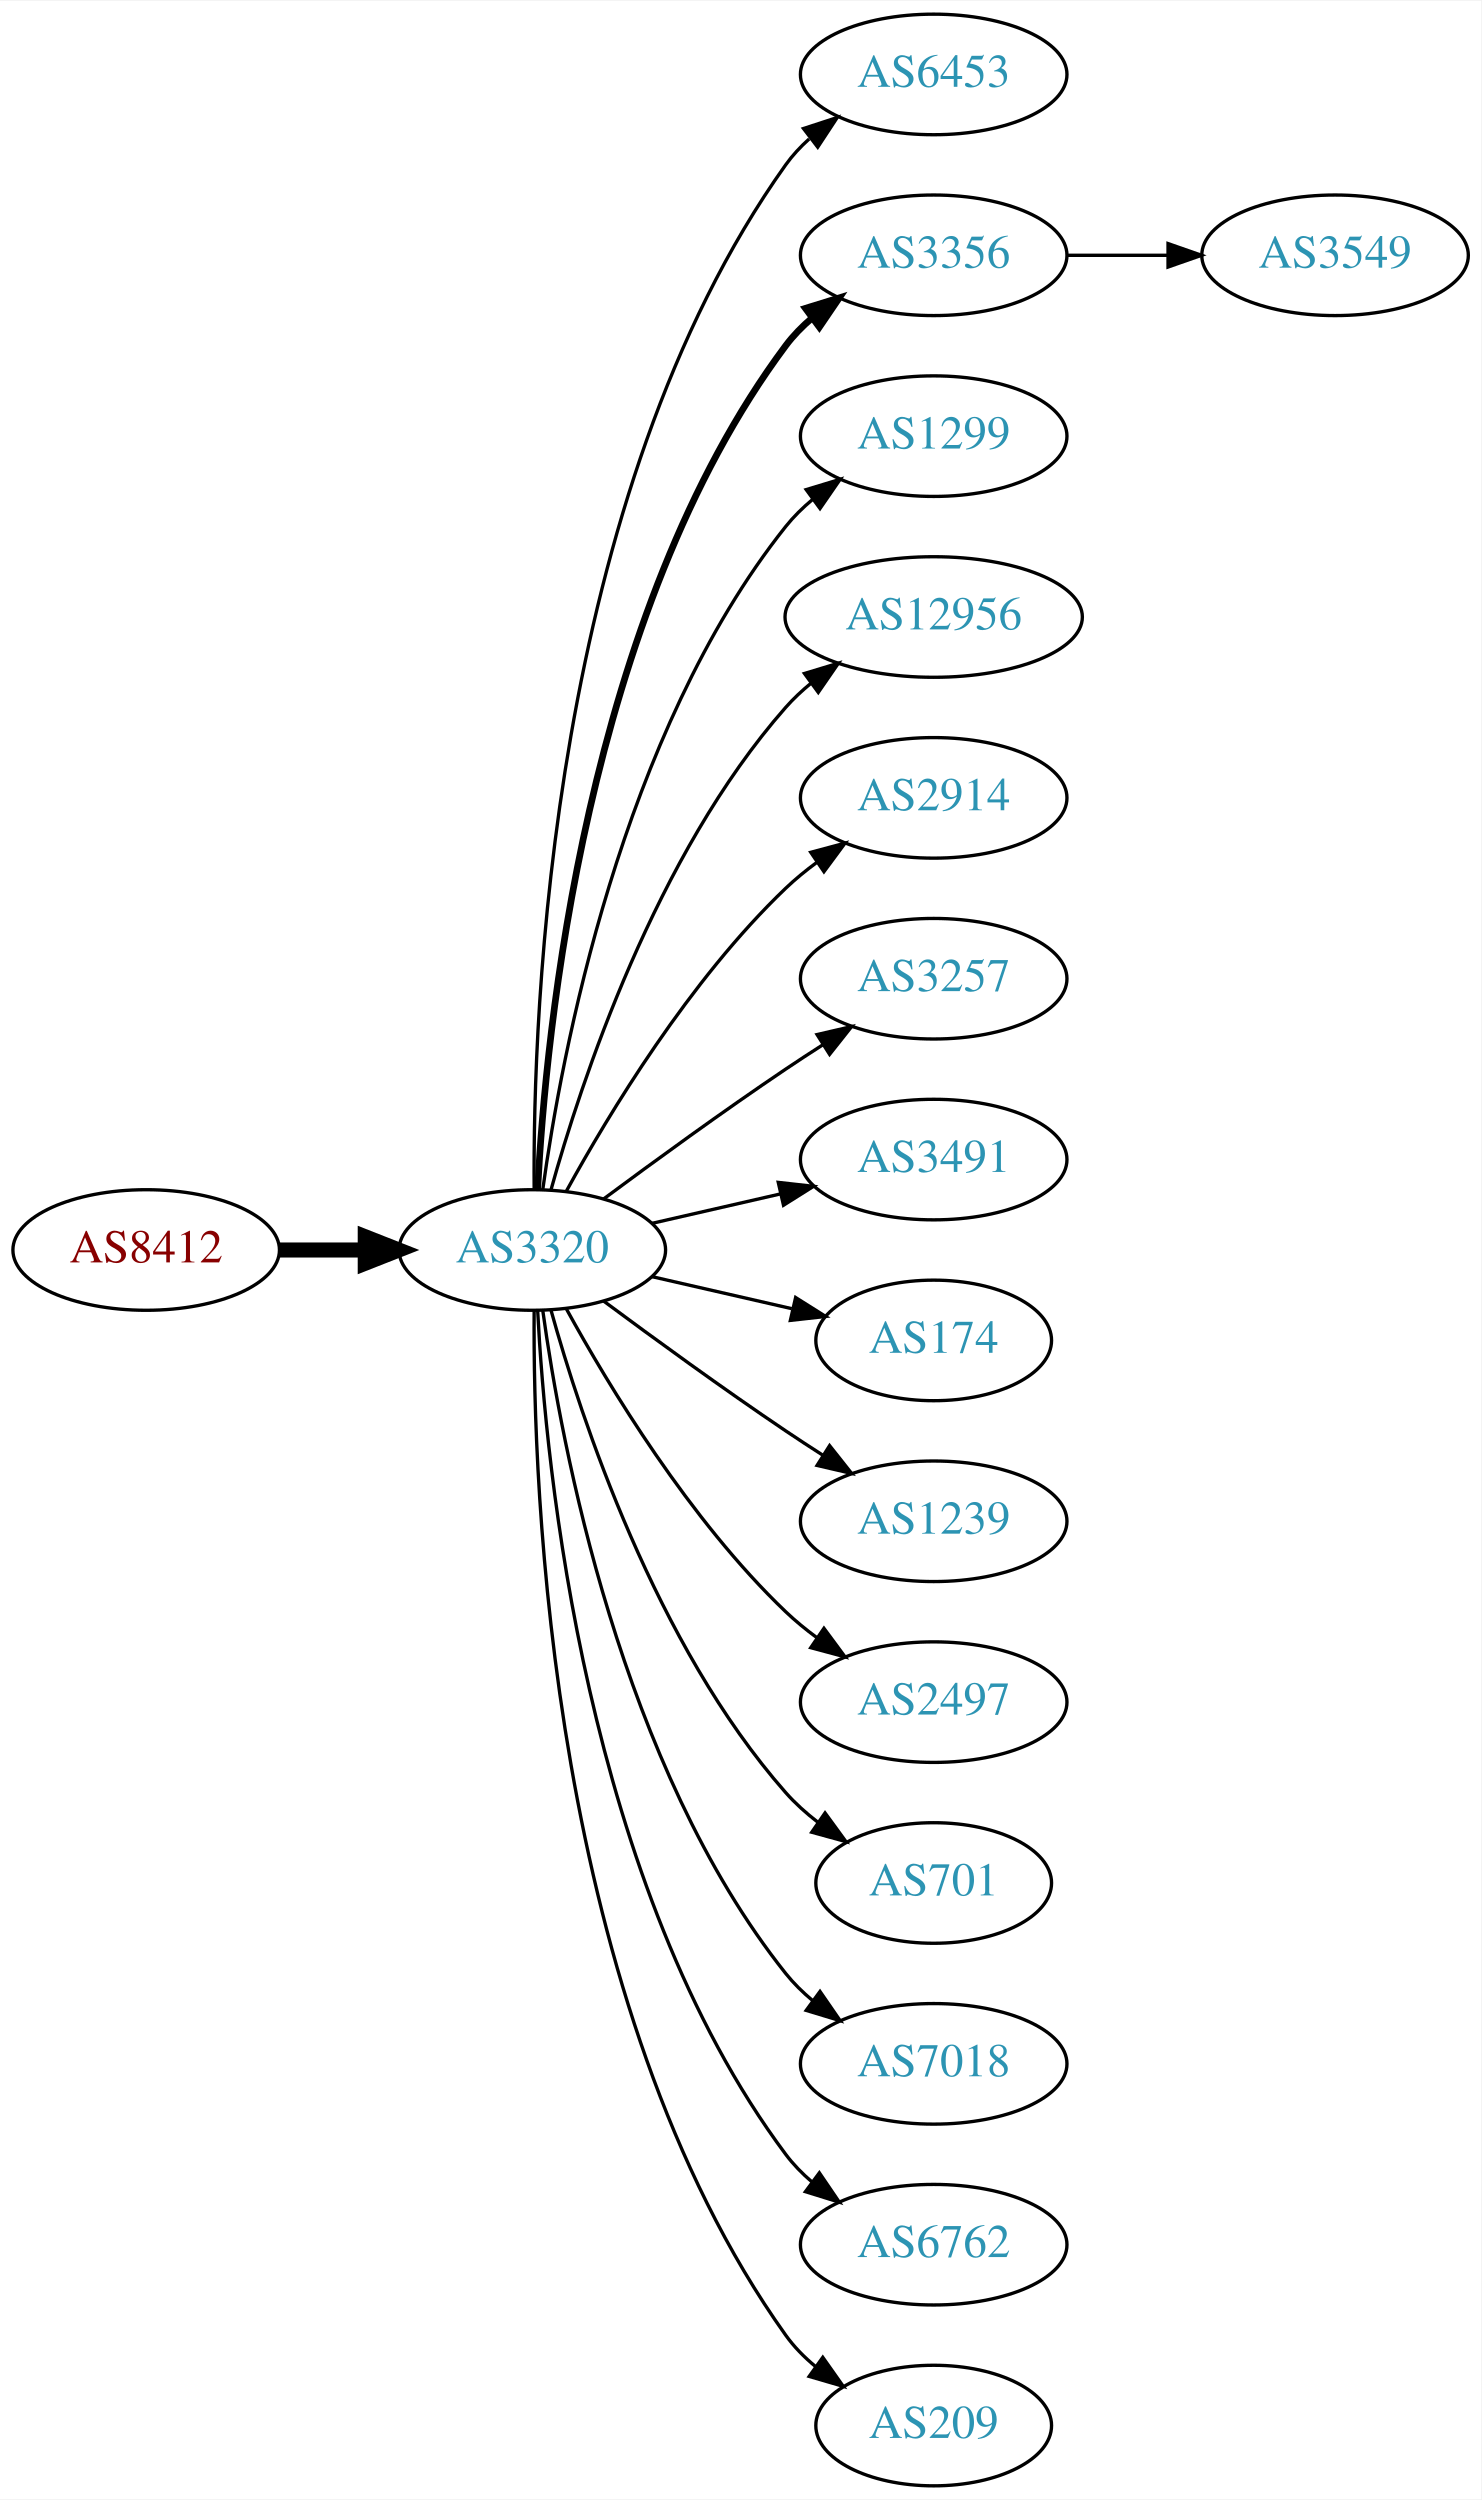
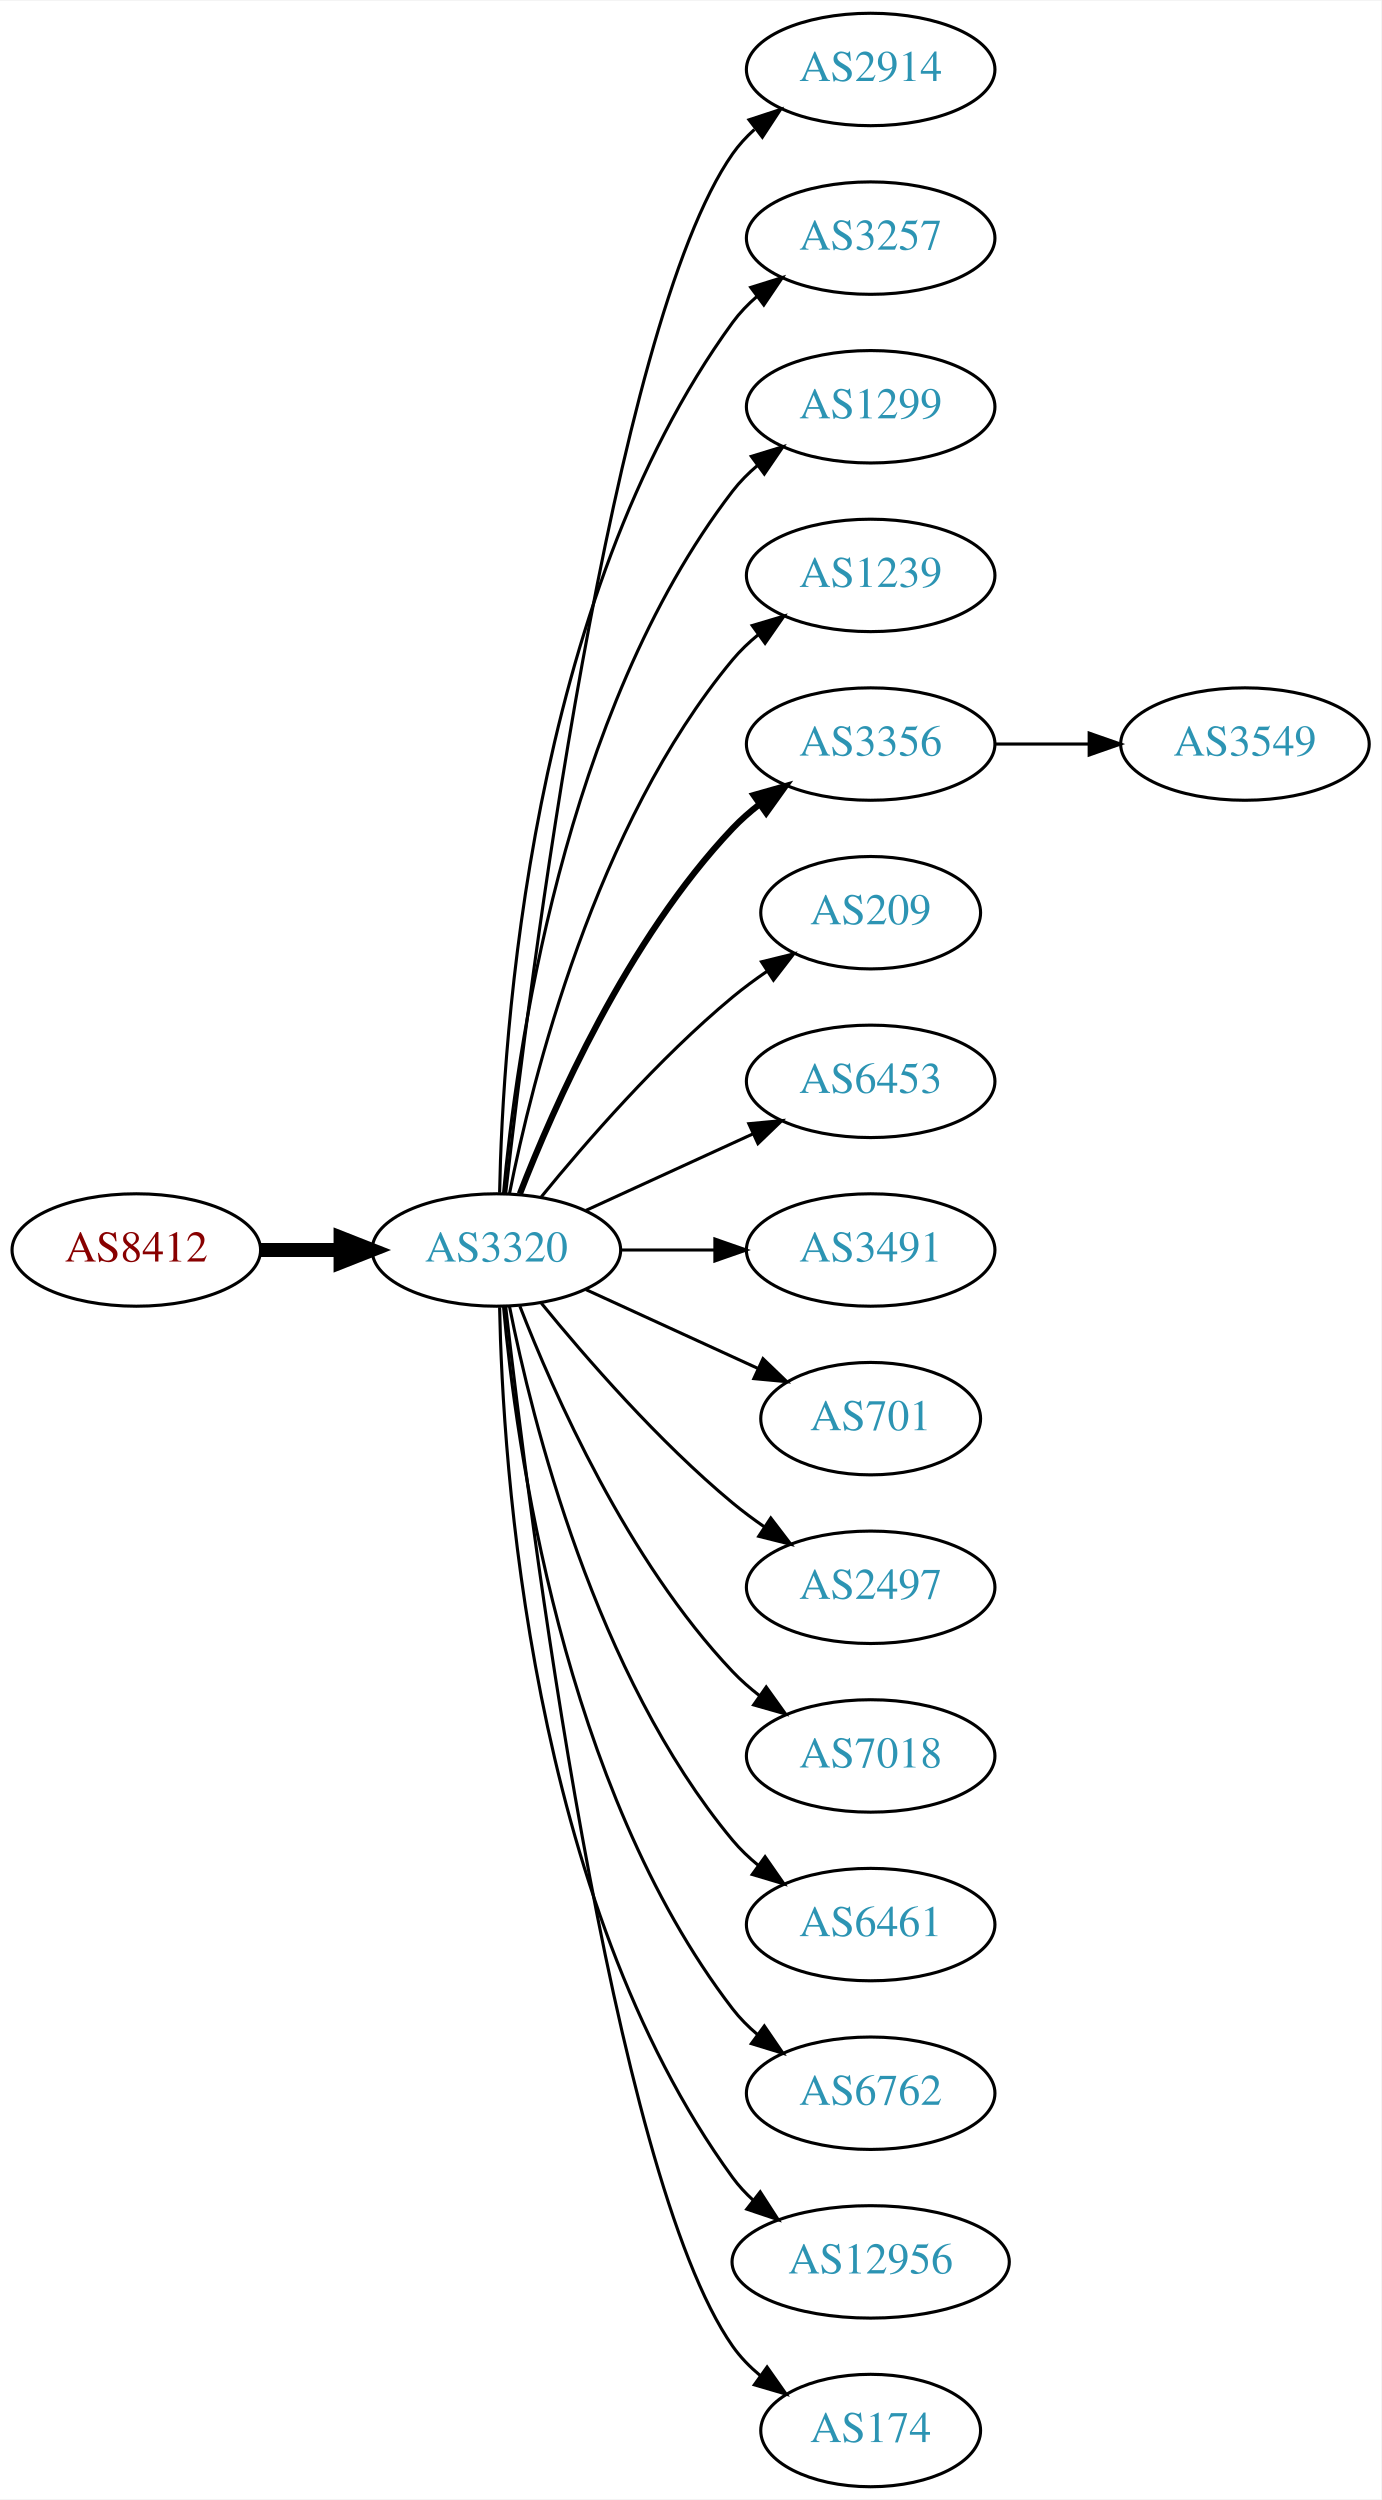
- <svg xmlns="http://www.w3.org/2000/svg" xmlns:xlink="http://www.w3.org/1999/xlink" width="442pt" height="746pt" viewBox="0.00 0.00 442.27 746.00">
-   <g id="graph0" class="graph" transform="scale(1 1) rotate(0) translate(4 742)">
-     <polygon fill="white" stroke="none" points="-4,4 -4,-742 438.271,-742 438.271,4 -4,4" />
+ <svg xmlns="http://www.w3.org/2000/svg" xmlns:xlink="http://www.w3.org/1999/xlink" width="442pt" height="800pt" viewBox="0.00 0.00 442.27 800.00">
+   <g id="graph0" class="graph" transform="scale(1 1) rotate(0) translate(4 796)">
+     <polygon fill="white" stroke="none" points="-4,4 -4,-796 438.271,-796 438.271,4 -4,4" />
    <g id="node1" class="node">
      <g id="a_node1">
        <a xlink:href="/asn/8412" xlink:title="AS8412 ~ Rennweg 97-99 [AT]">
-           <ellipse fill="#ffffff" stroke="black" cx="39.647" cy="-369" rx="39.794" ry="18" />
-           <text text-anchor="middle" x="39.647" y="-365.3" font-family="Times,serif" font-size="14.00" fill="#880000">AS8412</text>
+           <ellipse fill="#ffffff" stroke="black" cx="39.647" cy="-396" rx="39.794" ry="18" />
+           <text text-anchor="middle" x="39.647" y="-392.3" font-family="Times,serif" font-size="14.00" fill="#880000">AS8412</text>
        </a>
      </g>
    </g>
    <g id="node2" class="node">
      <g id="a_node2">
        <a xlink:href="/asn/3320" xlink:title="AS3320 ~ DTAG [DE]">
-           <ellipse fill="#ffffff" stroke="black" cx="154.939" cy="-369" rx="39.794" ry="18" />
-           <text text-anchor="middle" x="154.939" y="-365.3" font-family="Times,serif" font-size="14.00" fill="#2c94b3">AS3320</text>
+           <ellipse fill="#ffffff" stroke="black" cx="154.939" cy="-396" rx="39.794" ry="18" />
+           <text text-anchor="middle" x="154.939" y="-392.3" font-family="Times,serif" font-size="14.00" fill="#2c94b3">AS3320</text>
        </a>
      </g>
    </g>
    <g id="edge1" class="edge">
-       <path fill="none" stroke="black" stroke-width="4.5" d="M79.319,-369C87.522,-369 96.286,-369 104.818,-369" />
-       <polygon fill="black" stroke="black" stroke-width="4.5" points="105.057,-372.938 115.057,-369 105.057,-365.063 105.057,-372.938" />
+       <path fill="none" stroke="black" stroke-width="4.5" d="M79.319,-396C87.522,-396 96.286,-396 104.818,-396" />
+       <polygon fill="black" stroke="black" stroke-width="4.5" points="105.057,-399.938 115.057,-396 105.057,-392.063 105.057,-399.938" />
    </g>
    <g id="node3" class="node">
      <g id="a_node3">
-         <a xlink:href="/asn/6453" xlink:title="AS6453 ~ TATA COMMUNICATIONS (AMERICA) INC [US]">
-           <ellipse fill="#ffffff" stroke="black" cx="274.782" cy="-720" rx="39.794" ry="18" />
-           <text text-anchor="middle" x="274.782" y="-716.3" font-family="Times,serif" font-size="14.00" fill="#2c94b3">AS6453</text>
+         <a xlink:href="/asn/2914" xlink:title="AS2914 ~ NTT America, Inc. [US]">
+           <ellipse fill="#ffffff" stroke="black" cx="274.782" cy="-774" rx="39.794" ry="18" />
+           <text text-anchor="middle" x="274.782" y="-770.3" font-family="Times,serif" font-size="14.00" fill="#2c94b3">AS2914</text>
        </a>
      </g>
    </g>
    <g id="edge2" class="edge">
-       <path fill="none" stroke="black" d="M155.488,-387.063C155.068,-439.503 160.222,-594.293 230.586,-693 232.588,-695.809 234.983,-698.388 237.604,-700.743" />
-       <polygon fill="black" stroke="black" points="235.908,-703.852 245.98,-707.139 240.156,-698.288 235.908,-703.852" />
+       <path fill="none" stroke="black" d="M157.909,-414.101C165.138,-477.928 191.815,-691.628 230.586,-747 232.564,-749.825 234.942,-752.416 237.552,-754.779" />
+       <polygon fill="black" stroke="black" points="235.845,-757.881 245.911,-761.188 240.105,-752.326 235.845,-757.881" />
    </g>
    <g id="node4" class="node">
      <g id="a_node4">
-         <a xlink:href="/asn/3356" xlink:title="AS3356 ~ Level 3 Parent, LLC [US]">
-           <ellipse fill="#ffffff" stroke="black" cx="274.782" cy="-666" rx="39.794" ry="18" />
-           <text text-anchor="middle" x="274.782" y="-662.3" font-family="Times,serif" font-size="14.00" fill="#2c94b3">AS3356</text>
+         <a xlink:href="/asn/3257" xlink:title="AS3257 ~ GTT [DE]">
+           <ellipse fill="#ffffff" stroke="black" cx="274.782" cy="-720" rx="39.794" ry="18" />
+           <text text-anchor="middle" x="274.782" y="-716.3" font-family="Times,serif" font-size="14.00" fill="#2c94b3">AS3257</text>
        </a>
      </g>
    </g>
    <g id="edge3" class="edge">
-       <path fill="none" stroke="black" stroke-width="2" d="M156.531,-387.023C158.908,-433.412 170.826,-558.893 230.586,-639 232.833,-642.013 235.525,-644.769 238.452,-647.272" />
-       <polygon fill="black" stroke="black" stroke-width="2" points="236.483,-650.169 246.603,-653.303 240.647,-644.542 236.483,-650.169" />
+       <path fill="none" stroke="black" d="M155.971,-414.337C156.945,-464.079 165.663,-603.806 230.586,-693 232.798,-696.039 235.466,-698.813 238.378,-701.326" />
+       <polygon fill="black" stroke="black" points="236.396,-704.214 246.508,-707.373 240.573,-698.597 236.396,-704.214" />
    </g>
    <g id="node5" class="node">
      <g id="a_node5">
        <a xlink:href="/asn/1299" xlink:title="AS1299 ~ Telia Carrier [EU]">
-           <ellipse fill="#ffffff" stroke="black" cx="274.782" cy="-612" rx="39.794" ry="18" />
-           <text text-anchor="middle" x="274.782" y="-608.3" font-family="Times,serif" font-size="14.00" fill="#2c94b3">AS1299</text>
+           <ellipse fill="#ffffff" stroke="black" cx="274.782" cy="-666" rx="39.794" ry="18" />
+           <text text-anchor="middle" x="274.782" y="-662.3" font-family="Times,serif" font-size="14.00" fill="#2c94b3">AS1299</text>
        </a>
      </g>
    </g>
    <g id="edge4" class="edge">
-       <path fill="none" stroke="black" d="M158.079,-387.17C163.579,-426.974 181.404,-523.233 230.586,-585 232.927,-587.94 235.682,-590.649 238.647,-593.121" />
-       <polygon fill="black" stroke="black" points="236.713,-596.042 246.854,-599.11 240.84,-590.388 236.713,-596.042" />
+       <path fill="none" stroke="black" d="M157.223,-414.117C161.122,-457.332 176.139,-568.131 230.586,-639 232.876,-641.981 235.596,-644.716 238.54,-647.205" />
+       <polygon fill="black" stroke="black" points="236.587,-650.113 246.717,-653.218 240.734,-644.473 236.587,-650.113" />
    </g>
    <g id="node6" class="node">
      <g id="a_node6">
-         <a xlink:href="/asn/12956" xlink:title="AS12956 ~ TELXIUS [ES]">
-           <ellipse fill="#ffffff" stroke="black" cx="274.782" cy="-558" rx="44.393" ry="18" />
-           <text text-anchor="middle" x="274.782" y="-554.3" font-family="Times,serif" font-size="14.00" fill="#2c94b3">AS12956</text>
+         <a xlink:href="/asn/1239" xlink:title="AS1239 ~ Sprint [US]">
+           <ellipse fill="#ffffff" stroke="black" cx="274.782" cy="-612" rx="39.794" ry="18" />
+           <text text-anchor="middle" x="274.782" y="-608.3" font-family="Times,serif" font-size="14.00" fill="#2c94b3">AS1239</text>
        </a>
      </g>
    </g>
    <g id="edge5" class="edge">
-       <path fill="none" stroke="black" d="M160.512,-386.946C169.418,-418.995 191.702,-486.842 230.586,-531 232.876,-533.601 235.478,-536.038 238.241,-538.301" />
-       <polygon fill="black" stroke="black" points="236.194,-541.14 246.335,-544.208 240.32,-535.485 236.194,-541.14" />
+       <path fill="none" stroke="black" d="M159.138,-414.073C166.301,-450.141 186.576,-532.125 230.586,-585 232.99,-587.889 235.787,-590.563 238.779,-593.013" />
+       <polygon fill="black" stroke="black" points="236.868,-595.95 247.022,-598.973 240.969,-590.277 236.868,-595.95" />
    </g>
    <g id="node7" class="node">
      <g id="a_node7">
-         <a xlink:href="/asn/2914" xlink:title="AS2914 ~ NTT America, Inc. [US]">
-           <ellipse fill="#ffffff" stroke="black" cx="274.782" cy="-504" rx="39.794" ry="18" />
-           <text text-anchor="middle" x="274.782" y="-500.3" font-family="Times,serif" font-size="14.00" fill="#2c94b3">AS2914</text>
+         <a xlink:href="/asn/3356" xlink:title="AS3356 ~ Level 3 Parent, LLC [US]">
+           <ellipse fill="#ffffff" stroke="black" cx="274.782" cy="-558" rx="39.794" ry="18" />
+           <text text-anchor="middle" x="274.782" y="-554.3" font-family="Times,serif" font-size="14.00" fill="#2c94b3">AS3356</text>
        </a>
      </g>
    </g>
    <g id="edge6" class="edge">
-       <path fill="none" stroke="black" d="M165.181,-386.713C177.726,-409.561 201.903,-449.611 230.586,-477 233.454,-479.739 236.643,-482.347 239.952,-484.785" />
-       <polygon fill="black" stroke="black" points="238.076,-487.742 248.311,-490.477 242.015,-481.956 238.076,-487.742" />
+       <path fill="none" stroke="black" stroke-width="2" d="M162.463,-413.994C173.213,-441.728 196.87,-495.429 230.586,-531 233.172,-533.728 236.089,-536.294 239.157,-538.677" />
+       <polygon fill="black" stroke="black" stroke-width="2" points="237.312,-541.658 247.506,-544.543 241.336,-535.93 237.312,-541.658" />
    </g>
    <g id="node8" class="node">
      <g id="a_node8">
-         <a xlink:href="/asn/3257" xlink:title="AS3257 ~ GTT [DE]">
-           <ellipse fill="#ffffff" stroke="black" cx="274.782" cy="-450" rx="39.794" ry="18" />
-           <text text-anchor="middle" x="274.782" y="-446.3" font-family="Times,serif" font-size="14.00" fill="#2c94b3">AS3257</text>
+         <a xlink:href="/asn/209" xlink:title="AS209 ~ CenturyLink Communications, LLC [US]">
+           <ellipse fill="#ffffff" stroke="black" cx="274.782" cy="-504" rx="35.194" ry="18" />
+           <text text-anchor="middle" x="274.782" y="-500.3" font-family="Times,serif" font-size="14.00" fill="#2c94b3">AS209</text>
        </a>
      </g>
    </g>
    <g id="edge7" class="edge">
-       <path fill="none" stroke="black" d="M176.27,-384.277C191.132,-395.304 211.877,-410.407 230.586,-423 234.135,-425.389 237.885,-427.839 241.634,-430.242" />
-       <polygon fill="black" stroke="black" points="239.96,-433.325 250.282,-435.712 243.702,-427.409 239.96,-433.325" />
+       <path fill="none" stroke="black" d="M169.358,-413.065C183.473,-430.375 206.888,-457.345 230.586,-477 234.049,-479.872 237.842,-482.669 241.696,-485.308" />
+       <polygon fill="black" stroke="black" points="239.839,-488.275 250.129,-490.797 243.658,-482.408 239.839,-488.275" />
    </g>
    <g id="node9" class="node">
      <g id="a_node9">
+         <a xlink:href="/asn/6453" xlink:title="AS6453 ~ TATA COMMUNICATIONS (AMERICA) INC [US]">
+           <ellipse fill="#ffffff" stroke="black" cx="274.782" cy="-450" rx="39.794" ry="18" />
+           <text text-anchor="middle" x="274.782" y="-446.3" font-family="Times,serif" font-size="14.00" fill="#2c94b3">AS6453</text>
+         </a>
+       </g>
+     </g>
+     <g id="edge8" class="edge">
+       <path fill="none" stroke="black" d="M183.568,-408.661C199.525,-415.973 219.796,-425.261 237.079,-433.181" />
+       <polygon fill="black" stroke="black" points="235.777,-436.435 246.326,-437.419 238.693,-430.071 235.777,-436.435" />
+     </g>
+     <g id="node10" class="node">
+       <g id="a_node10">
        <a xlink:href="/asn/3491" xlink:title="AS3491 ~ PCCW Global, Inc. [US]">
          <ellipse fill="#ffffff" stroke="black" cx="274.782" cy="-396" rx="39.794" ry="18" />
          <text text-anchor="middle" x="274.782" y="-392.3" font-family="Times,serif" font-size="14.00" fill="#2c94b3">AS3491</text>
        </a>
      </g>
    </g>
-     <g id="edge8" class="edge">
-       <path fill="none" stroke="black" d="M190.659,-376.955C202.659,-379.704 216.28,-382.825 228.972,-385.733" />
-       <polygon fill="black" stroke="black" points="228.375,-389.187 238.904,-388.009 229.938,-382.364 228.375,-389.187" />
-     </g>
-     <g id="node10" class="node">
-       <g id="a_node10">
-         <a xlink:href="/asn/174" xlink:title="AS174 ~ Cogent Communications [US]">
-           <ellipse fill="#ffffff" stroke="black" cx="274.782" cy="-342" rx="35.194" ry="18" />
-           <text text-anchor="middle" x="274.782" y="-338.3" font-family="Times,serif" font-size="14.00" fill="#2c94b3">AS174</text>
-         </a>
-       </g>
-     </g>
    <g id="edge9" class="edge">
-       <path fill="none" stroke="black" d="M190.659,-361.045C203.751,-358.045 218.773,-354.604 232.414,-351.478" />
-       <polygon fill="black" stroke="black" points="233.556,-354.807 242.521,-349.162 231.992,-347.984 233.556,-354.807" />
+       <path fill="none" stroke="black" d="M194.852,-396C204.405,-396 214.755,-396 224.718,-396" />
+       <polygon fill="black" stroke="black" points="224.91,-399.5 234.91,-396 224.91,-392.5 224.91,-399.5" />
    </g>
    <g id="node11" class="node">
      <g id="a_node11">
-         <a xlink:href="/asn/1239" xlink:title="AS1239 ~ Sprint [US]">
-           <ellipse fill="#ffffff" stroke="black" cx="274.782" cy="-288" rx="39.794" ry="18" />
-           <text text-anchor="middle" x="274.782" y="-284.3" font-family="Times,serif" font-size="14.00" fill="#2c94b3">AS1239</text>
+         <a xlink:href="/asn/701" xlink:title="AS701 ~ UUNET [US]">
+           <ellipse fill="#ffffff" stroke="black" cx="274.782" cy="-342" rx="35.194" ry="18" />
+           <text text-anchor="middle" x="274.782" y="-338.3" font-family="Times,serif" font-size="14.00" fill="#2c94b3">AS701</text>
        </a>
      </g>
    </g>
    <g id="edge10" class="edge">
-       <path fill="none" stroke="black" d="M176.27,-353.723C191.132,-342.696 211.877,-327.593 230.586,-315 234.135,-312.611 237.885,-310.161 241.634,-307.758" />
-       <polygon fill="black" stroke="black" points="243.702,-310.591 250.282,-302.288 239.96,-304.675 243.702,-310.591" />
+       <path fill="none" stroke="black" d="M183.568,-383.339C199.984,-375.817 220.966,-366.202 238.563,-358.139" />
+       <polygon fill="black" stroke="black" points="240.307,-361.189 247.94,-353.842 237.391,-354.826 240.307,-361.189" />
    </g>
    <g id="node12" class="node">
      <g id="a_node12">
        <a xlink:href="/asn/2497" xlink:title="AS2497 ~ Internet Initiative Japan Inc. [JP]">
-           <ellipse fill="#ffffff" stroke="black" cx="274.782" cy="-234" rx="39.794" ry="18" />
-           <text text-anchor="middle" x="274.782" y="-230.3" font-family="Times,serif" font-size="14.00" fill="#2c94b3">AS2497</text>
+           <ellipse fill="#ffffff" stroke="black" cx="274.782" cy="-288" rx="39.794" ry="18" />
+           <text text-anchor="middle" x="274.782" y="-284.3" font-family="Times,serif" font-size="14.00" fill="#2c94b3">AS2497</text>
        </a>
      </g>
    </g>
    <g id="edge11" class="edge">
-       <path fill="none" stroke="black" d="M165.181,-351.287C177.726,-328.439 201.903,-288.389 230.586,-261 233.454,-258.261 236.643,-255.653 239.952,-253.215" />
-       <polygon fill="black" stroke="black" points="242.015,-256.044 248.311,-247.523 238.076,-250.258 242.015,-256.044" />
+       <path fill="none" stroke="black" d="M169.358,-378.935C183.473,-361.625 206.888,-334.655 230.586,-315 233.802,-312.332 237.303,-309.73 240.873,-307.259" />
+       <polygon fill="black" stroke="black" points="242.797,-310.183 249.23,-301.764 238.951,-304.334 242.797,-310.183" />
    </g>
    <g id="node13" class="node">
      <g id="a_node13">
-         <a xlink:href="/asn/701" xlink:title="AS701 ~ UUNET [US]">
-           <ellipse fill="#ffffff" stroke="black" cx="274.782" cy="-180" rx="35.194" ry="18" />
-           <text text-anchor="middle" x="274.782" y="-176.3" font-family="Times,serif" font-size="14.00" fill="#2c94b3">AS701</text>
+         <a xlink:href="/asn/7018" xlink:title="AS7018 ~ AT&amp;T Services, Inc. [US]">
+           <ellipse fill="#ffffff" stroke="black" cx="274.782" cy="-234" rx="39.794" ry="18" />
+           <text text-anchor="middle" x="274.782" y="-230.3" font-family="Times,serif" font-size="14.00" fill="#2c94b3">AS7018</text>
        </a>
      </g>
    </g>
    <g id="edge12" class="edge">
-       <path fill="none" stroke="black" d="M160.512,-351.054C169.418,-319.005 191.702,-251.158 230.586,-207 233.413,-203.789 236.714,-200.828 240.209,-198.136" />
-       <polygon fill="black" stroke="black" points="242.343,-200.916 248.585,-192.355 238.367,-195.155 242.343,-200.916" />
+       <path fill="none" stroke="black" d="M162.463,-378.006C173.213,-350.272 196.87,-296.571 230.586,-261 233.172,-258.272 236.089,-255.706 239.157,-253.323" />
+       <polygon fill="black" stroke="black" points="241.336,-256.07 247.506,-247.457 237.312,-250.342 241.336,-256.07" />
    </g>
    <g id="node14" class="node">
      <g id="a_node14">
-         <a xlink:href="/asn/7018" xlink:title="AS7018 ~ AT&amp;T Services, Inc. [US]">
-           <ellipse fill="#ffffff" stroke="black" cx="274.782" cy="-126" rx="39.794" ry="18" />
-           <text text-anchor="middle" x="274.782" y="-122.3" font-family="Times,serif" font-size="14.00" fill="#2c94b3">AS7018</text>
+         <a xlink:href="/asn/6461" xlink:title="AS6461 ~ Zayo Bandwidth [US]">
+           <ellipse fill="#ffffff" stroke="black" cx="274.782" cy="-180" rx="39.794" ry="18" />
+           <text text-anchor="middle" x="274.782" y="-176.3" font-family="Times,serif" font-size="14.00" fill="#2c94b3">AS6461</text>
        </a>
      </g>
    </g>
    <g id="edge13" class="edge">
-       <path fill="none" stroke="black" d="M158.079,-350.83C163.579,-311.026 181.404,-214.767 230.586,-153 232.927,-150.06 235.682,-147.351 238.647,-144.879" />
-       <polygon fill="black" stroke="black" points="240.84,-147.612 246.854,-138.89 236.713,-141.958 240.84,-147.612" />
+       <path fill="none" stroke="black" d="M159.138,-377.927C166.301,-341.859 186.576,-259.875 230.586,-207 232.99,-204.111 235.787,-201.437 238.779,-198.987" />
+       <polygon fill="black" stroke="black" points="240.969,-201.723 247.022,-193.027 236.868,-196.05 240.969,-201.723" />
    </g>
    <g id="node15" class="node">
      <g id="a_node15">
        <a xlink:href="/asn/6762" xlink:title="AS6762 ~ TELECOM ITALIA SPARKLE S.p.A. [IT]">
-           <ellipse fill="#ffffff" stroke="black" cx="274.782" cy="-72" rx="39.794" ry="18" />
-           <text text-anchor="middle" x="274.782" y="-68.3" font-family="Times,serif" font-size="14.00" fill="#2c94b3">AS6762</text>
+           <ellipse fill="#ffffff" stroke="black" cx="274.782" cy="-126" rx="39.794" ry="18" />
+           <text text-anchor="middle" x="274.782" y="-122.3" font-family="Times,serif" font-size="14.00" fill="#2c94b3">AS6762</text>
        </a>
      </g>
    </g>
    <g id="edge14" class="edge">
-       <path fill="none" stroke="black" d="M156.531,-350.977C158.908,-304.588 170.826,-179.107 230.586,-99 232.833,-95.987 235.525,-93.231 238.452,-90.728" />
-       <polygon fill="black" stroke="black" points="240.647,-93.459 246.603,-84.697 236.483,-87.831 240.647,-93.459" />
+       <path fill="none" stroke="black" d="M157.223,-377.883C161.122,-334.668 176.139,-223.869 230.586,-153 232.876,-150.019 235.596,-147.284 238.54,-144.795" />
+       <polygon fill="black" stroke="black" points="240.734,-147.527 246.717,-138.782 236.587,-141.887 240.734,-147.527" />
    </g>
    <g id="node16" class="node">
      <g id="a_node16">
-         <a xlink:href="/asn/209" xlink:title="AS209 ~ CenturyLink Communications, LLC [US]">
-           <ellipse fill="#ffffff" stroke="black" cx="274.782" cy="-18" rx="35.194" ry="18" />
-           <text text-anchor="middle" x="274.782" y="-14.3" font-family="Times,serif" font-size="14.00" fill="#2c94b3">AS209</text>
+         <a xlink:href="/asn/12956" xlink:title="AS12956 ~ TELXIUS [ES]">
+           <ellipse fill="#ffffff" stroke="black" cx="274.782" cy="-72" rx="44.393" ry="18" />
+           <text text-anchor="middle" x="274.782" y="-68.3" font-family="Times,serif" font-size="14.00" fill="#2c94b3">AS12956</text>
        </a>
      </g>
    </g>
    <g id="edge15" class="edge">
-       <path fill="none" stroke="black" d="M155.488,-350.937C155.068,-298.497 160.222,-143.707 230.586,-45 233.069,-41.516 236.156,-38.385 239.531,-35.598" />
-       <polygon fill="black" stroke="black" points="241.67,-38.371 247.776,-29.713 237.603,-32.673 241.67,-38.371" />
+       <path fill="none" stroke="black" d="M155.971,-377.663C156.945,-327.921 165.663,-188.194 230.586,-99 232.512,-96.354 234.783,-93.91 237.26,-91.663" />
+       <polygon fill="black" stroke="black" points="239.422,-94.415 245.167,-85.513 235.125,-88.889 239.422,-94.415" />
    </g>
    <g id="node17" class="node">
      <g id="a_node17">
+         <a xlink:href="/asn/174" xlink:title="AS174 ~ Cogent Communications [US]">
+           <ellipse fill="#ffffff" stroke="black" cx="274.782" cy="-18" rx="35.194" ry="18" />
+           <text text-anchor="middle" x="274.782" y="-14.3" font-family="Times,serif" font-size="14.00" fill="#2c94b3">AS174</text>
+         </a>
+       </g>
+     </g>
+     <g id="edge16" class="edge">
+       <path fill="none" stroke="black" d="M157.909,-377.899C165.138,-314.072 191.815,-100.372 230.586,-45 233.04,-41.495 236.109,-38.351 239.472,-35.556" />
+       <polygon fill="black" stroke="black" points="241.611,-38.33 247.706,-29.664 237.537,-32.638 241.611,-38.33" />
+     </g>
+     <g id="node18" class="node">
+       <g id="a_node18">
        <a xlink:href="/asn/3549" xlink:title="AS3549 ~ Level 3 Parent, LLC [US]">
-           <ellipse fill="#ffffff" stroke="black" cx="394.625" cy="-666" rx="39.794" ry="18" />
-           <text text-anchor="middle" x="394.625" y="-662.3" font-family="Times,serif" font-size="14.00" fill="#2c94b3">AS3549</text>
-         </a>
-       </g>
-     </g>
-     <g id="edge16" class="edge">
-       <path fill="none" stroke="black" d="M314.695,-666C324.248,-666 334.598,-666 344.56,-666" />
-       <polygon fill="black" stroke="black" points="344.753,-669.5 354.753,-666 344.753,-662.5 344.753,-669.5" />
+           <ellipse fill="#ffffff" stroke="black" cx="394.625" cy="-558" rx="39.794" ry="18" />
+           <text text-anchor="middle" x="394.625" y="-554.3" font-family="Times,serif" font-size="14.00" fill="#2c94b3">AS3549</text>
+         </a>
+       </g>
+     </g>
+     <g id="edge17" class="edge">
+       <path fill="none" stroke="black" d="M314.695,-558C324.248,-558 334.598,-558 344.56,-558" />
+       <polygon fill="black" stroke="black" points="344.753,-561.5 354.753,-558 344.753,-554.5 344.753,-561.5" />
    </g>
  </g>
</svg>
